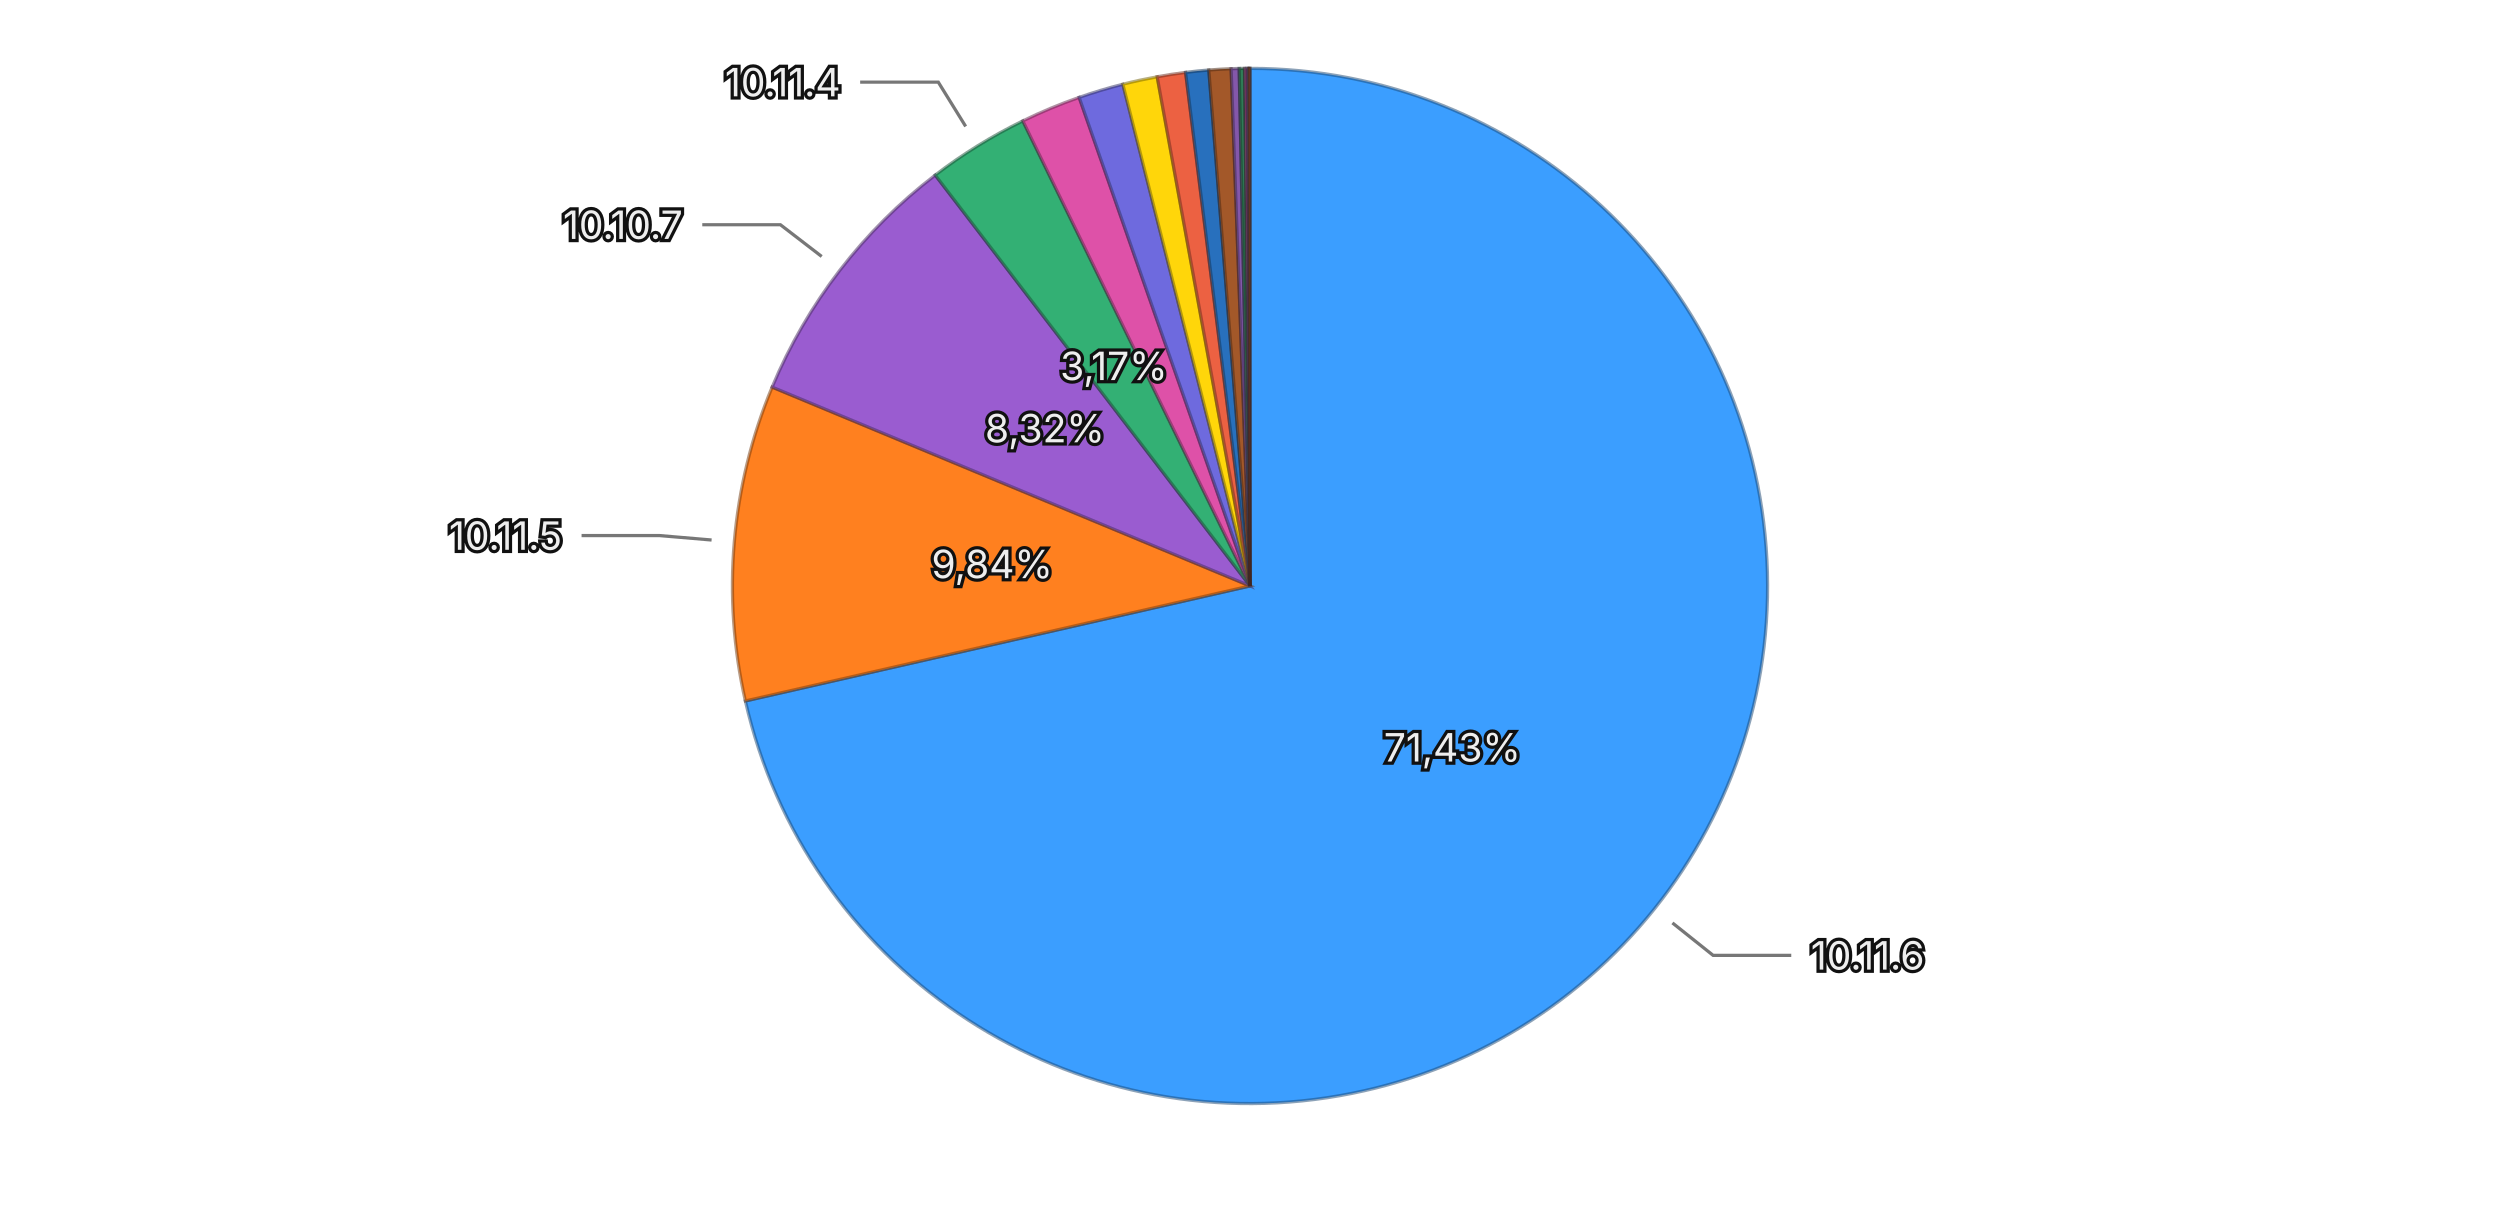
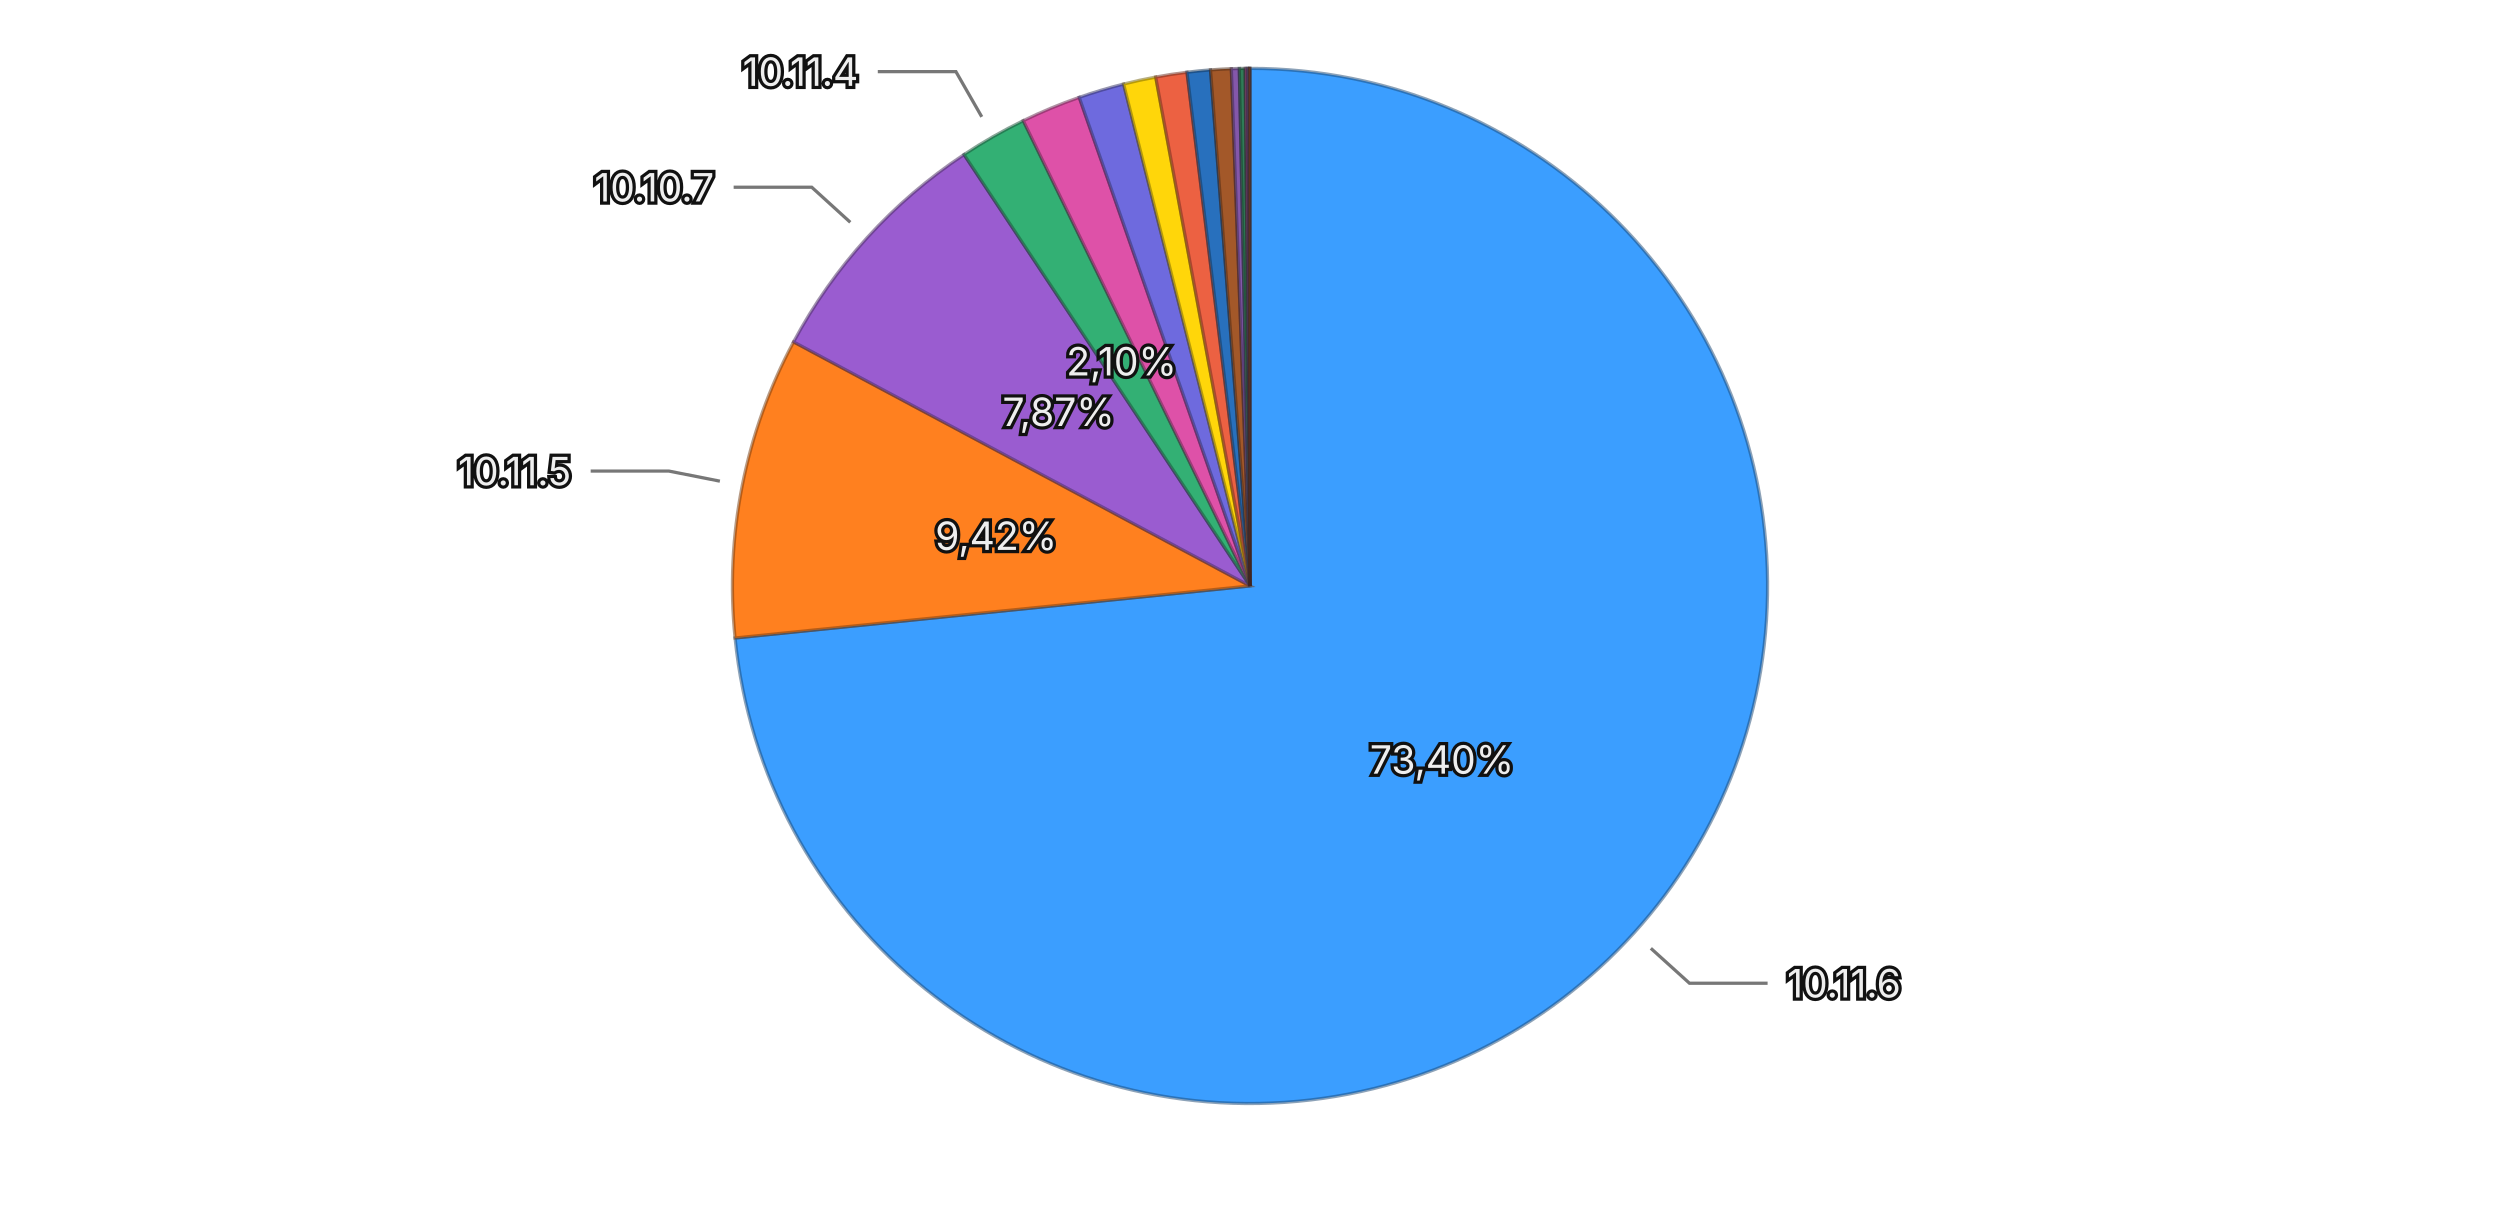
<svg xmlns="http://www.w3.org/2000/svg" viewBox="0 0 768 370">
  <rect width="768" height="370" fill="transparent" />
  <g>
-     <path d="M384,180 L384.000,21.000 A159,159 0 1,1 228.976,215.336 Z" fill="#3b9eff" stroke="rgba(26, 71, 114, 0.5)" stroke-width="1" />
-     <path d="M384,180 L228.976,215.336 A159,159 0 0,1 237.201,118.919 Z" fill="#ff801f" stroke="rgba(114, 57, 13, 0.5)" stroke-width="1" />
-     <path d="M384,180 L237.201,118.919 A159,159 0 0,1 287.300,53.786 Z" fill="#9a5cd0" stroke="rgba(69, 41, 93, 0.5)" stroke-width="1" />
-     <path d="M384,180 L287.300,53.786 A159,159 0 0,1 314.210,37.135 Z" fill="#33b074" stroke="rgba(22, 79, 52, 0.5)" stroke-width="1" />
-     <path d="M384,180 L314.210,37.135 A159,159 0 0,1 331.513,29.913 Z" fill="#de51a8" stroke="rgba(99, 36, 75, 0.5)" stroke-width="1" />
-     <path d="M384,180 L331.513,29.913 A159,159 0 0,1 344.939,25.873 Z" fill="#6e6ade" stroke="rgba(49, 47, 99, 0.5)" stroke-width="1" />
-     <path d="M384,180 L344.939,25.873 A159,159 0 0,1 355.482,23.578 Z" fill="#ffd60a" stroke="rgba(114, 96, 4, 0.5)" stroke-width="1" />
-     <path d="M384,180 L355.482,23.578 A159,159 0 0,1 364.210,22.236 Z" fill="#ec6142" stroke="rgba(106, 43, 29, 0.5)" stroke-width="1" />
-     <path d="M384,180 L364.210,22.236 A159,159 0 0,1 371.342,21.505 Z" fill="#2870bd" stroke="rgba(18, 50, 85, 0.5)" stroke-width="1" />
-     <path d="M384,180 L371.342,21.505 A159,159 0 0,1 378.194,21.106 Z" fill="#a35829" stroke="rgba(73, 39, 18, 0.5)" stroke-width="1" />
-     <path d="M384,180 L378.194,21.106 A159,159 0 0,1 380.669,21.035 Z" fill="#8457aa" stroke="rgba(59, 39, 76, 0.5)" stroke-width="1" />
-     <path d="M384,180 L380.669,21.035 A159,159 0 0,1 382.330,21.009 Z" fill="#2f7c57" stroke="rgba(21, 55, 39, 0.5)" stroke-width="1" />
-     <path d="M384,180 L382.330,21.009 A159,159 0 0,1 383.129,21.002 Z" fill="#a84885" stroke="rgba(75, 32, 59, 0.5)" stroke-width="1" />
-     <path d="M384,180 L383.129,21.002 A159,159 0 0,1 383.556,21.001 Z" fill="#5958b1" stroke="rgba(40, 39, 79, 0.5)" stroke-width="1" />
-     <path d="M384,180 L383.556,21.001 A159,159 0 0,1 383.887,21.000 Z" fill="#8f6424" stroke="rgba(64, 45, 16, 0.5)" stroke-width="1" />
-     <path d="M384,180 L383.887,21.000 A159,159 0 0,1 384.000,21.000 Z" fill="#ac4d39" stroke="rgba(77, 34, 25, 0.5)" stroke-width="1" />
-     <text x="446.148" y="229.576" text-anchor="middle" dominant-baseline="central" font-family="system-ui, -apple-system, sans-serif" font-size="12" fill="#eeeeee" stroke="#111111" stroke-width="2" paint-order="stroke">71,43%</text>
-     <text x="304.788" y="173.243" text-anchor="middle" dominant-baseline="central" font-family="system-ui, -apple-system, sans-serif" font-size="12" fill="#eeeeee" stroke="#111111" stroke-width="2" paint-order="stroke">9,84%</text>
-     <text x="320.985" y="131.530" text-anchor="middle" dominant-baseline="central" font-family="system-ui, -apple-system, sans-serif" font-size="12" fill="#eeeeee" stroke="#111111" stroke-width="2" paint-order="stroke">8,32%</text>
-     <text x="342.170" y="112.395" text-anchor="middle" dominant-baseline="central" font-family="system-ui, -apple-system, sans-serif" font-size="12" fill="#eeeeee" stroke="#111111" stroke-width="2" paint-order="stroke">3,17%</text>
+     <path d="M384,180 L384.000,21.000 A159,159 0 1,1 225.806,195.986 Z" fill="#3b9eff" stroke="rgba(26, 71, 114, 0.5)" stroke-width="1" />
+     <path d="M384,180 L225.806,195.986 A159,159 0 0,1 243.783,105.033 Z" fill="#ff801f" stroke="rgba(114, 57, 13, 0.5)" stroke-width="1" />
+     <path d="M384,180 L243.783,105.033 A159,159 0 0,1 296.144,47.477 Z" fill="#9a5cd0" stroke="rgba(69, 41, 93, 0.5)" stroke-width="1" />
+     <path d="M384,180 L296.144,47.477 A159,159 0 0,1 314.348,37.068 Z" fill="#33b074" stroke="rgba(22, 79, 52, 0.5)" stroke-width="1" />
+     <path d="M384,180 L314.348,37.068 A159,159 0 0,1 331.538,29.904 Z" fill="#de51a8" stroke="rgba(99, 36, 75, 0.5)" stroke-width="1" />
+     <path d="M384,180 L331.538,29.904 A159,159 0 0,1 345.167,25.815 Z" fill="#6e6ade" stroke="rgba(49, 47, 99, 0.5)" stroke-width="1" />
+     <path d="M384,180 L345.167,25.815 A159,159 0 0,1 355.032,23.661 Z" fill="#ffd60a" stroke="rgba(114, 96, 4, 0.5)" stroke-width="1" />
+     <path d="M384,180 L355.032,23.661 A159,159 0 0,1 364.636,22.184 Z" fill="#ec6142" stroke="rgba(106, 43, 29, 0.5)" stroke-width="1" />
+     <path d="M384,180 L364.636,22.184 A159,159 0 0,1 371.864,21.464 Z" fill="#2870bd" stroke="rgba(18, 50, 85, 0.5)" stroke-width="1" />
+     <path d="M384,180 L371.864,21.464 A159,159 0 0,1 378.262,21.104 Z" fill="#a35829" stroke="rgba(73, 39, 18, 0.5)" stroke-width="1" />
+     <path d="M384,180 L378.262,21.104 A159,159 0 0,1 380.706,21.034 Z" fill="#8457aa" stroke="rgba(59, 39, 76, 0.5)" stroke-width="1" />
+     <path d="M384,180 L380.706,21.034 A159,159 0 0,1 382.513,21.007 Z" fill="#2f7c57" stroke="rgba(21, 55, 39, 0.5)" stroke-width="1" />
+     <path d="M384,180 L382.513,21.007 A159,159 0 0,1 383.190,21.002 Z" fill="#a84885" stroke="rgba(75, 32, 59, 0.5)" stroke-width="1" />
+     <path d="M384,180 L383.190,21.002 A159,159 0 0,1 383.665,21.000 Z" fill="#5958b1" stroke="rgba(40, 39, 79, 0.5)" stroke-width="1" />
+     <path d="M384,180 L383.665,21.000 A159,159 0 0,1 383.907,21.000 Z" fill="#8f6424" stroke="rgba(64, 45, 16, 0.5)" stroke-width="1" />
+     <path d="M384,180 L383.907,21.000 A159,159 0 0,1 384.000,21.000 Z" fill="#ac4d39" stroke="rgba(77, 34, 25, 0.5)" stroke-width="1" />
+     <text x="442.973" y="233.314" text-anchor="middle" dominant-baseline="central" font-family="system-ui, -apple-system, sans-serif" font-size="12" fill="#eeeeee" stroke="#111111" stroke-width="2" paint-order="stroke">73,40%</text>
+     <text x="306.009" y="164.585" text-anchor="middle" dominant-baseline="central" font-family="system-ui, -apple-system, sans-serif" font-size="12" fill="#eeeeee" stroke="#111111" stroke-width="2" paint-order="stroke">9,42%</text>
+     <text x="325.194" y="126.501" text-anchor="middle" dominant-baseline="central" font-family="system-ui, -apple-system, sans-serif" font-size="12" fill="#eeeeee" stroke="#111111" stroke-width="2" paint-order="stroke">7,87%</text>
+     <text x="344.537" y="110.986" text-anchor="middle" dominant-baseline="central" font-family="system-ui, -apple-system, sans-serif" font-size="12" fill="#eeeeee" stroke="#111111" stroke-width="2" paint-order="stroke">2,10%</text>
    <g opacity="1">
-       <path fill="none" stroke="#777777" stroke-width="1" d="M513.769,283.518L526.277,293.496L550.277,293.496" />
-       <text x="556.277" y="293.496" text-anchor="start" dominant-baseline="central" font-family="system-ui, -apple-system, sans-serif" font-size="12" fill="#eeeeee" stroke="#111111" stroke-width="2" paint-order="stroke">10.11.6</text>
+       <path fill="none" stroke="#777777" stroke-width="1" d="M507.139,291.323L519.008,302.052L543.008,302.052" />
+       <text x="549.008" y="302.052" text-anchor="start" dominant-baseline="central" font-family="system-ui, -apple-system, sans-serif" font-size="12" fill="#eeeeee" stroke="#111111" stroke-width="2" paint-order="stroke">10.11.6</text>
    </g>
    <g opacity="1">
-       <path fill="none" stroke="#777777" stroke-width="1" d="M218.601,165.891L202.659,164.532L178.659,164.532" />
-       <text x="172.659" y="164.532" text-anchor="end" dominant-baseline="central" font-family="system-ui, -apple-system, sans-serif" font-size="12" fill="#eeeeee" stroke="#111111" stroke-width="2" paint-order="stroke">10.11.5</text>
+       <path fill="none" stroke="#777777" stroke-width="1" d="M221.150,147.813L205.454,144.710L181.454,144.710" />
+       <text x="175.454" y="144.710" text-anchor="end" dominant-baseline="central" font-family="system-ui, -apple-system, sans-serif" font-size="12" fill="#eeeeee" stroke="#111111" stroke-width="2" paint-order="stroke">10.11.5</text>
    </g>
    <g opacity="1">
-       <path fill="none" stroke="#777777" stroke-width="1" d="M252.421,78.792L239.739,69.037L215.739,69.037" />
-       <text x="209.739" y="69.037" text-anchor="end" dominant-baseline="central" font-family="system-ui, -apple-system, sans-serif" font-size="12" fill="#eeeeee" stroke="#111111" stroke-width="2" paint-order="stroke">10.10.7</text>
+       <path fill="none" stroke="#777777" stroke-width="1" d="M261.210,68.292L249.375,57.525L225.375,57.525" />
+       <text x="219.375" y="57.525" text-anchor="end" dominant-baseline="central" font-family="system-ui, -apple-system, sans-serif" font-size="12" fill="#eeeeee" stroke="#111111" stroke-width="2" paint-order="stroke">10.10.7</text>
    </g>
    <g opacity="1">
-       <path fill="none" stroke="#777777" stroke-width="1" d="M296.656,38.837L288.238,25.230L264.238,25.230" />
-       <text x="258.238" y="25.230" text-anchor="end" dominant-baseline="central" font-family="system-ui, -apple-system, sans-serif" font-size="12" fill="#eeeeee" stroke="#111111" stroke-width="2" paint-order="stroke">10.11.4</text>
+       <path fill="none" stroke="#777777" stroke-width="1" d="M301.599,35.896L293.657,22.006L269.657,22.006" />
+       <text x="263.657" y="22.006" text-anchor="end" dominant-baseline="central" font-family="system-ui, -apple-system, sans-serif" font-size="12" fill="#eeeeee" stroke="#111111" stroke-width="2" paint-order="stroke">10.11.4</text>
    </g>
  </g>
</svg>
